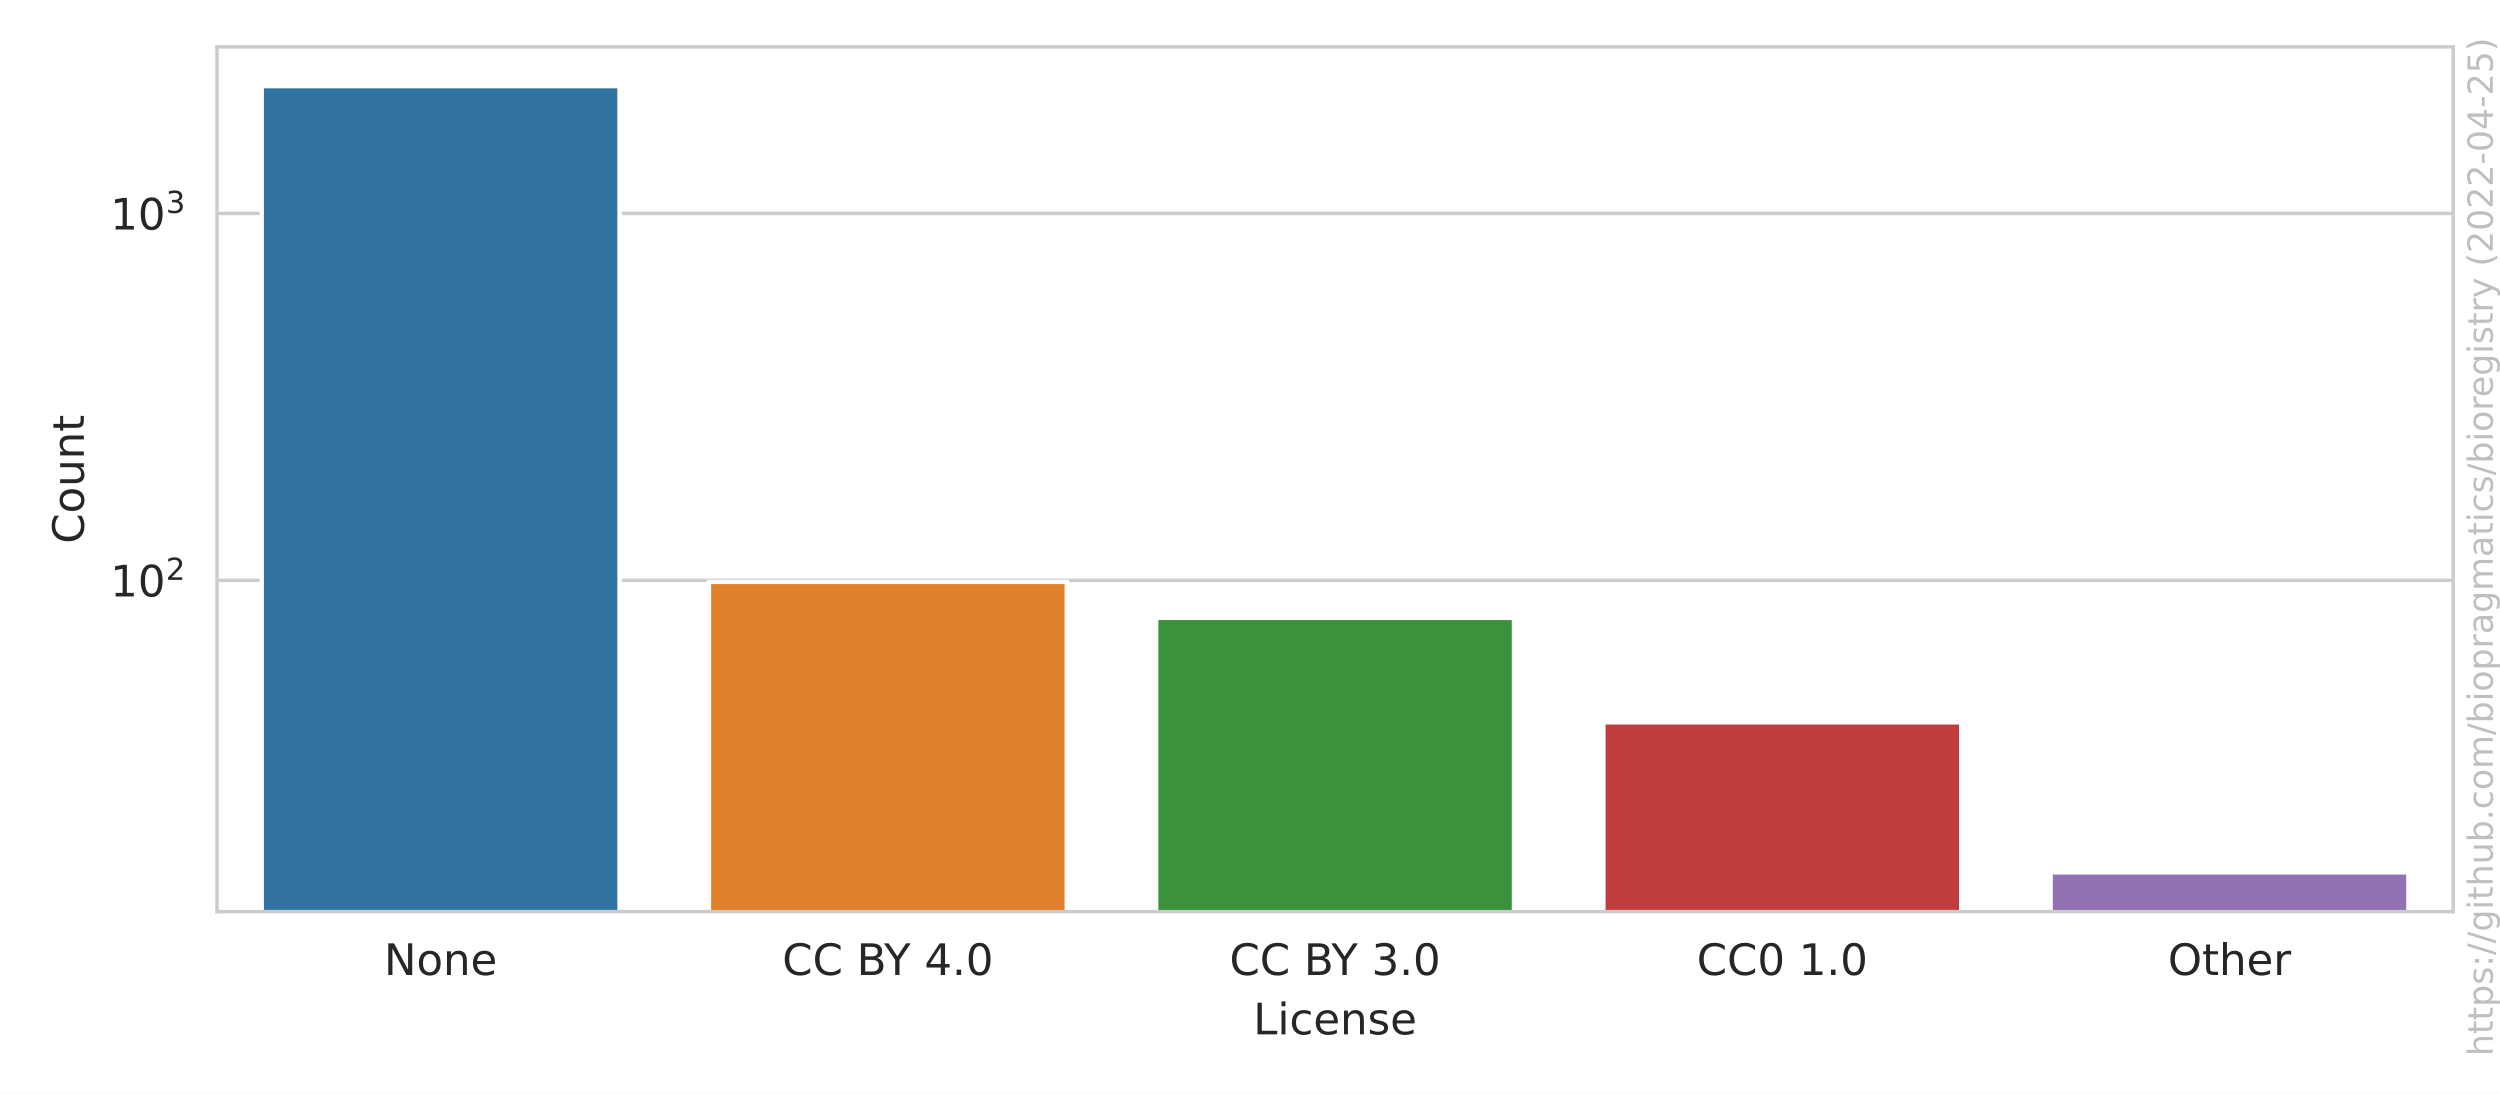
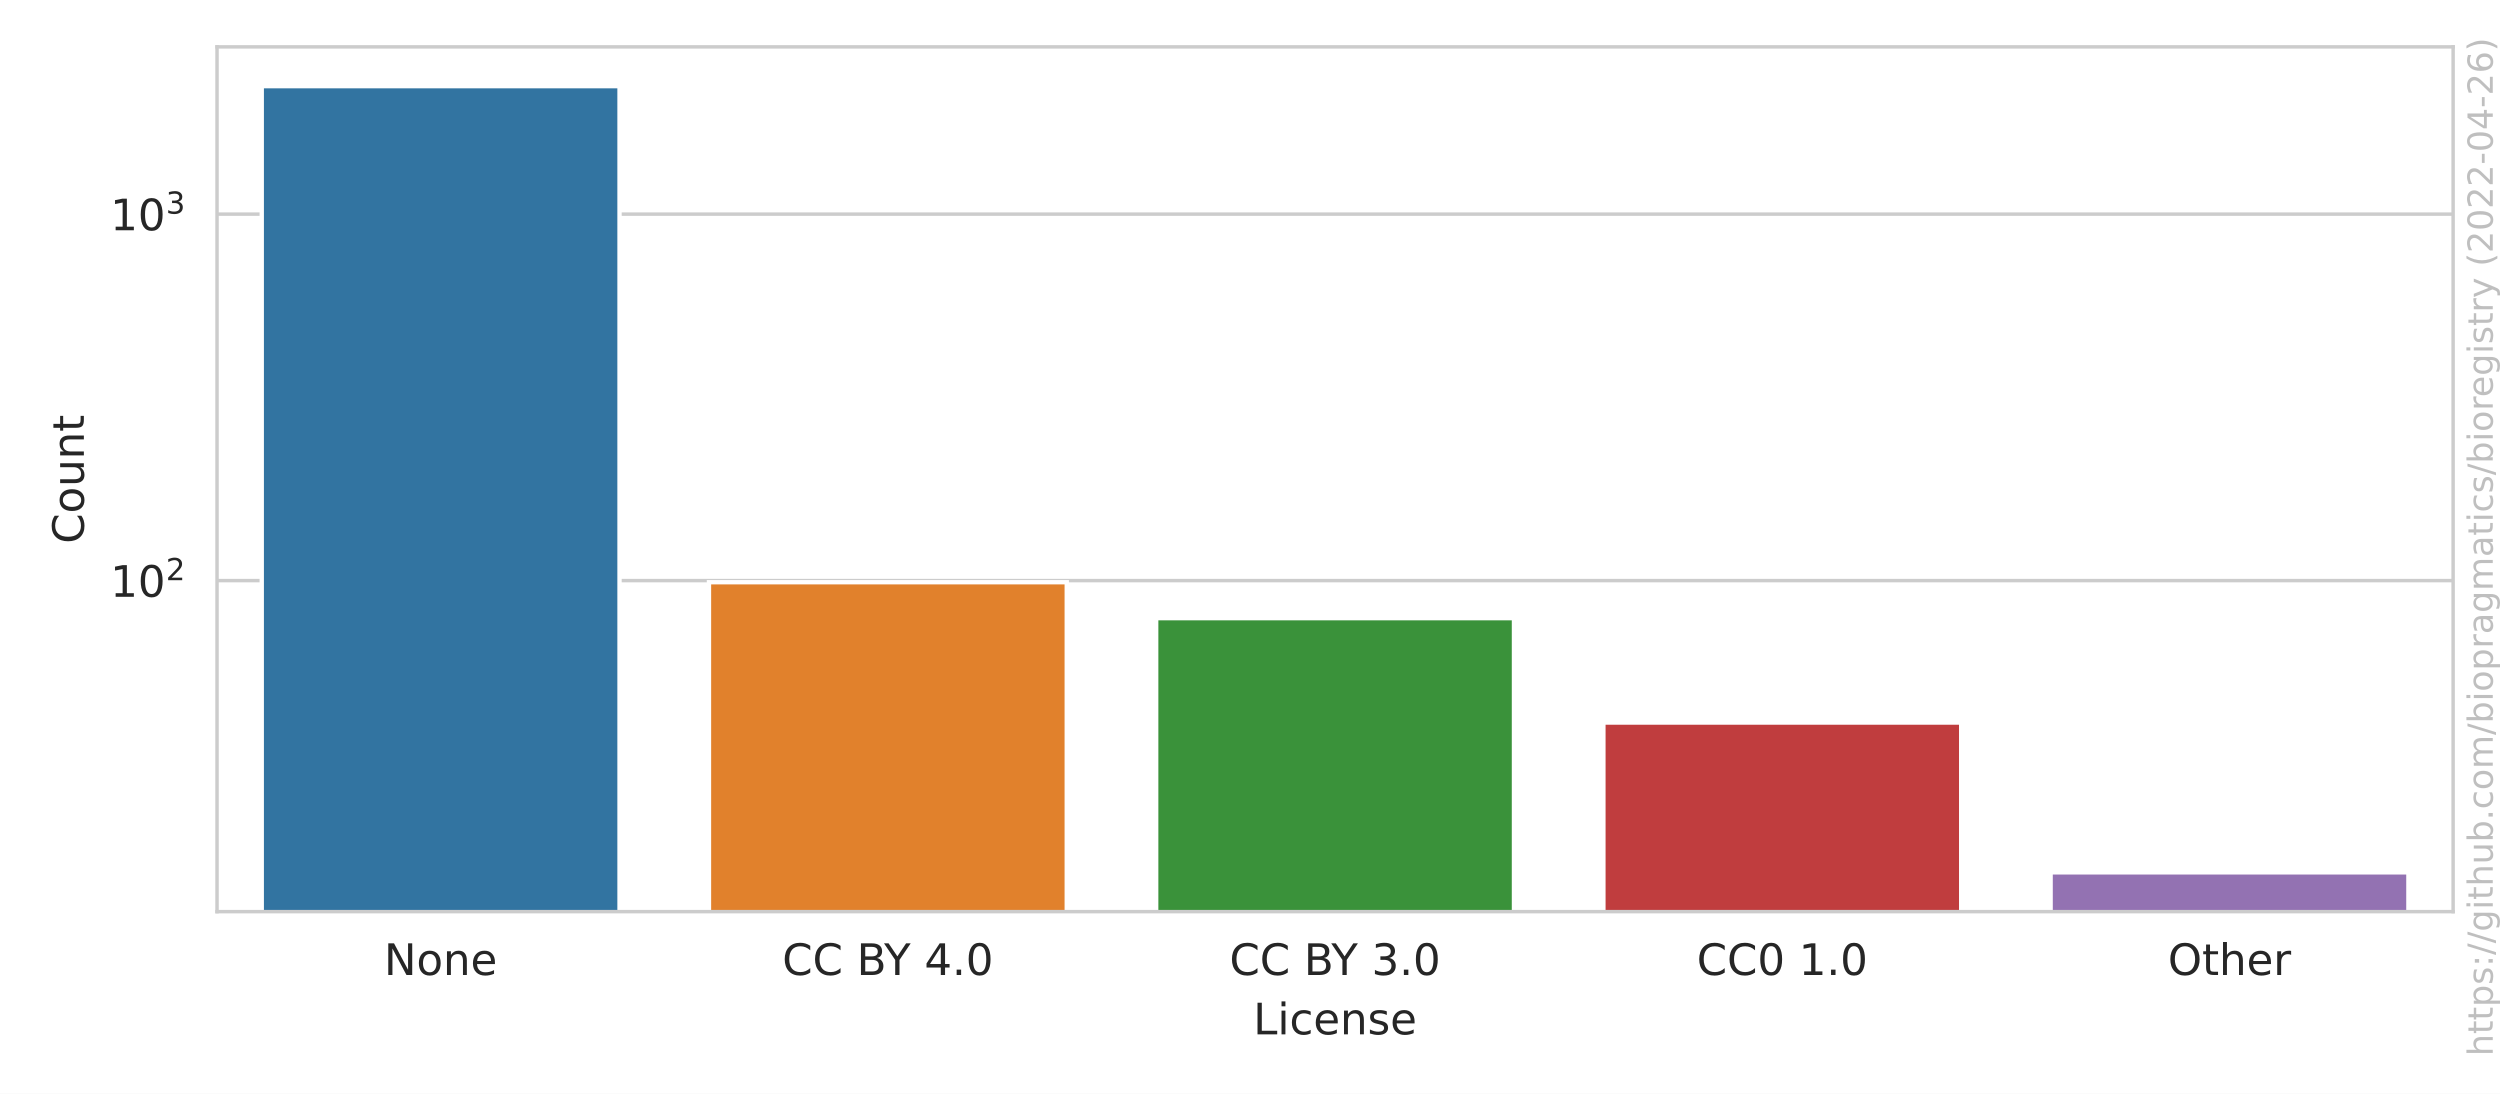
<svg xmlns="http://www.w3.org/2000/svg" xmlns:xlink="http://www.w3.org/1999/xlink" width="576pt" height="252pt" viewBox="0 0 576 252" version="1.1">
  <defs>
    <style type="text/css">*{stroke-linejoin: round; stroke-linecap: butt}</style>
  </defs>
  <g id="figure_1">
    <g id="patch_1">
      <path d="M 0 252  L 576 252  L 576 0  L 0 0  z " style="fill: #ffffff" />
    </g>
    <g id="axes_1">
      <g id="patch_2">
        <path d="M 50.003 210.04  L 565.2 210.04  L 565.2 10.8  L 50.003 10.8  z " style="fill: #ffffff" />
      </g>
      <g id="matplotlib.axis_1">
        <g id="xtick_1">
          <g id="text_1">
            <g style="fill: #262626" transform="translate(88.4771 224.6384)scale(0.1 -0.1)">
              <defs>
                <path id="DejaVuSans-4e" d="M 628 4666  L 1478 4666  L 3547 763  L 3547 4666  L 4159 4666  L 4159 0  L 3309 0  L 1241 3903  L 1241 0  L 628 0  L 628 4666  z " transform="scale(0.015625)" />
                <path id="DejaVuSans-6f" d="M 1959 3097  Q 1497 3097 1228 2736  Q 959 2375 959 1747  Q 959 1119 1226 758  Q 1494 397 1959 397  Q 2419 397 2687 759  Q 2956 1122 2956 1747  Q 2956 2369 2687 2733  Q 2419 3097 1959 3097  z M 1959 3584  Q 2709 3584 3137 3096  Q 3566 2609 3566 1747  Q 3566 888 3137 398  Q 2709 -91 1959 -91  Q 1206 -91 779 398  Q 353 888 353 1747  Q 353 2609 779 3096  Q 1206 3584 1959 3584  z " transform="scale(0.015625)" />
                <path id="DejaVuSans-6e" d="M 3513 2113  L 3513 0  L 2938 0  L 2938 2094  Q 2938 2591 2744 2837  Q 2550 3084 2163 3084  Q 1697 3084 1428 2787  Q 1159 2491 1159 1978  L 1159 0  L 581 0  L 581 3500  L 1159 3500  L 1159 2956  Q 1366 3272 1645 3428  Q 1925 3584 2291 3584  Q 2894 3584 3203 3211  Q 3513 2838 3513 2113  z " transform="scale(0.015625)" />
                <path id="DejaVuSans-65" d="M 3597 1894  L 3597 1613  L 953 1613  Q 991 1019 1311 708  Q 1631 397 2203 397  Q 2534 397 2845 478  Q 3156 559 3463 722  L 3463 178  Q 3153 47 2828 -22  Q 2503 -91 2169 -91  Q 1331 -91 842 396  Q 353 884 353 1716  Q 353 2575 817 3079  Q 1281 3584 2069 3584  Q 2775 3584 3186 3129  Q 3597 2675 3597 1894  z M 3022 2063  Q 3016 2534 2758 2815  Q 2500 3097 2075 3097  Q 1594 3097 1305 2825  Q 1016 2553 972 2059  L 3022 2063  z " transform="scale(0.015625)" />
              </defs>
              <use xlink:href="#DejaVuSans-4e" />
              <use xlink:href="#DejaVuSans-6f" x="74.805" />
              <use xlink:href="#DejaVuSans-6e" x="135.986" />
              <use xlink:href="#DejaVuSans-65" x="199.365" />
            </g>
          </g>
        </g>
        <g id="xtick_2">
          <g id="text_2">
            <g style="fill: #262626" transform="translate(180.24 224.6384)scale(0.1 -0.1)">
              <defs>
                <path id="DejaVuSans-43" d="M 4122 4306  L 4122 3641  Q 3803 3938 3442 4084  Q 3081 4231 2675 4231  Q 1875 4231 1450 3742  Q 1025 3253 1025 2328  Q 1025 1406 1450 917  Q 1875 428 2675 428  Q 3081 428 3442 575  Q 3803 722 4122 1019  L 4122 359  Q 3791 134 3420 21  Q 3050 -91 2638 -91  Q 1578 -91 968 557  Q 359 1206 359 2328  Q 359 3453 968 4101  Q 1578 4750 2638 4750  Q 3056 4750 3426 4639  Q 3797 4528 4122 4306  z " transform="scale(0.015625)" />
                <path id="DejaVuSans-20" transform="scale(0.015625)" />
                <path id="DejaVuSans-42" d="M 1259 2228  L 1259 519  L 2272 519  Q 2781 519 3026 730  Q 3272 941 3272 1375  Q 3272 1813 3026 2020  Q 2781 2228 2272 2228  L 1259 2228  z M 1259 4147  L 1259 2741  L 2194 2741  Q 2656 2741 2882 2914  Q 3109 3088 3109 3444  Q 3109 3797 2882 3972  Q 2656 4147 2194 4147  L 1259 4147  z M 628 4666  L 2241 4666  Q 2963 4666 3353 4366  Q 3744 4066 3744 3513  Q 3744 3084 3544 2831  Q 3344 2578 2956 2516  Q 3422 2416 3680 2098  Q 3938 1781 3938 1306  Q 3938 681 3513 340  Q 3088 0 2303 0  L 628 0  L 628 4666  z " transform="scale(0.015625)" />
                <path id="DejaVuSans-59" d="M -13 4666  L 666 4666  L 1959 2747  L 3244 4666  L 3922 4666  L 2272 2222  L 2272 0  L 1638 0  L 1638 2222  L -13 4666  z " transform="scale(0.015625)" />
                <path id="DejaVuSans-34" d="M 2419 4116  L 825 1625  L 2419 1625  L 2419 4116  z M 2253 4666  L 3047 4666  L 3047 1625  L 3713 1625  L 3713 1100  L 3047 1100  L 3047 0  L 2419 0  L 2419 1100  L 313 1100  L 313 1709  L 2253 4666  z " transform="scale(0.015625)" />
                <path id="DejaVuSans-2e" d="M 684 794  L 1344 794  L 1344 0  L 684 0  L 684 794  z " transform="scale(0.015625)" />
                <path id="DejaVuSans-30" d="M 2034 4250  Q 1547 4250 1301 3770  Q 1056 3291 1056 2328  Q 1056 1369 1301 889  Q 1547 409 2034 409  Q 2525 409 2770 889  Q 3016 1369 3016 2328  Q 3016 3291 2770 3770  Q 2525 4250 2034 4250  z M 2034 4750  Q 2819 4750 3233 4129  Q 3647 3509 3647 2328  Q 3647 1150 3233 529  Q 2819 -91 2034 -91  Q 1250 -91 836 529  Q 422 1150 422 2328  Q 422 3509 836 4129  Q 1250 4750 2034 4750  z " transform="scale(0.015625)" />
              </defs>
              <use xlink:href="#DejaVuSans-43" />
              <use xlink:href="#DejaVuSans-43" x="69.824" />
              <use xlink:href="#DejaVuSans-20" x="139.648" />
              <use xlink:href="#DejaVuSans-42" x="171.436" />
              <use xlink:href="#DejaVuSans-59" x="234.539" />
              <use xlink:href="#DejaVuSans-20" x="295.623" />
              <use xlink:href="#DejaVuSans-34" x="327.41" />
              <use xlink:href="#DejaVuSans-2e" x="391.033" />
              <use xlink:href="#DejaVuSans-30" x="422.82" />
            </g>
          </g>
        </g>
        <g id="xtick_3">
          <g id="text_3">
            <g style="fill: #262626" transform="translate(283.2795 224.6384)scale(0.1 -0.1)">
              <defs>
                <path id="DejaVuSans-33" d="M 2597 2516  Q 3050 2419 3304 2112  Q 3559 1806 3559 1356  Q 3559 666 3084 287  Q 2609 -91 1734 -91  Q 1441 -91 1130 -33  Q 819 25 488 141  L 488 750  Q 750 597 1062 519  Q 1375 441 1716 441  Q 2309 441 2620 675  Q 2931 909 2931 1356  Q 2931 1769 2642 2001  Q 2353 2234 1838 2234  L 1294 2234  L 1294 2753  L 1863 2753  Q 2328 2753 2575 2939  Q 2822 3125 2822 3475  Q 2822 3834 2567 4026  Q 2313 4219 1838 4219  Q 1578 4219 1281 4162  Q 984 4106 628 3988  L 628 4550  Q 988 4650 1302 4700  Q 1616 4750 1894 4750  Q 2613 4750 3031 4423  Q 3450 4097 3450 3541  Q 3450 3153 3228 2886  Q 3006 2619 2597 2516  z " transform="scale(0.015625)" />
              </defs>
              <use xlink:href="#DejaVuSans-43" />
              <use xlink:href="#DejaVuSans-43" x="69.824" />
              <use xlink:href="#DejaVuSans-20" x="139.648" />
              <use xlink:href="#DejaVuSans-42" x="171.436" />
              <use xlink:href="#DejaVuSans-59" x="234.539" />
              <use xlink:href="#DejaVuSans-20" x="295.623" />
              <use xlink:href="#DejaVuSans-33" x="327.41" />
              <use xlink:href="#DejaVuSans-2e" x="391.033" />
              <use xlink:href="#DejaVuSans-30" x="422.82" />
            </g>
          </g>
        </g>
        <g id="xtick_4">
          <g id="text_4">
            <g style="fill: #262626" transform="translate(390.9361 224.6384)scale(0.1 -0.1)">
              <defs>
                <path id="DejaVuSans-31" d="M 794 531  L 1825 531  L 1825 4091  L 703 3866  L 703 4441  L 1819 4666  L 2450 4666  L 2450 531  L 3481 531  L 3481 0  L 794 0  L 794 531  z " transform="scale(0.015625)" />
              </defs>
              <use xlink:href="#DejaVuSans-43" />
              <use xlink:href="#DejaVuSans-43" x="69.824" />
              <use xlink:href="#DejaVuSans-30" x="139.648" />
              <use xlink:href="#DejaVuSans-20" x="203.271" />
              <use xlink:href="#DejaVuSans-31" x="235.059" />
              <use xlink:href="#DejaVuSans-2e" x="298.682" />
              <use xlink:href="#DejaVuSans-30" x="330.469" />
            </g>
          </g>
        </g>
        <g id="xtick_5">
          <g id="text_5">
            <g style="fill: #262626" transform="translate(499.4834 224.6384)scale(0.1 -0.1)">
              <defs>
                <path id="DejaVuSans-4f" d="M 2522 4238  Q 1834 4238 1429 3725  Q 1025 3213 1025 2328  Q 1025 1447 1429 934  Q 1834 422 2522 422  Q 3209 422 3611 934  Q 4013 1447 4013 2328  Q 4013 3213 3611 3725  Q 3209 4238 2522 4238  z M 2522 4750  Q 3503 4750 4090 4092  Q 4678 3434 4678 2328  Q 4678 1225 4090 567  Q 3503 -91 2522 -91  Q 1538 -91 948 565  Q 359 1222 359 2328  Q 359 3434 948 4092  Q 1538 4750 2522 4750  z " transform="scale(0.015625)" />
                <path id="DejaVuSans-74" d="M 1172 4494  L 1172 3500  L 2356 3500  L 2356 3053  L 1172 3053  L 1172 1153  Q 1172 725 1289 603  Q 1406 481 1766 481  L 2356 481  L 2356 0  L 1766 0  Q 1100 0 847 248  Q 594 497 594 1153  L 594 3053  L 172 3053  L 172 3500  L 594 3500  L 594 4494  L 1172 4494  z " transform="scale(0.015625)" />
                <path id="DejaVuSans-68" d="M 3513 2113  L 3513 0  L 2938 0  L 2938 2094  Q 2938 2591 2744 2837  Q 2550 3084 2163 3084  Q 1697 3084 1428 2787  Q 1159 2491 1159 1978  L 1159 0  L 581 0  L 581 4863  L 1159 4863  L 1159 2956  Q 1366 3272 1645 3428  Q 1925 3584 2291 3584  Q 2894 3584 3203 3211  Q 3513 2838 3513 2113  z " transform="scale(0.015625)" />
                <path id="DejaVuSans-72" d="M 2631 2963  Q 2534 3019 2420 3045  Q 2306 3072 2169 3072  Q 1681 3072 1420 2755  Q 1159 2438 1159 1844  L 1159 0  L 581 0  L 581 3500  L 1159 3500  L 1159 2956  Q 1341 3275 1631 3429  Q 1922 3584 2338 3584  Q 2397 3584 2469 3576  Q 2541 3569 2628 3553  L 2631 2963  z " transform="scale(0.015625)" />
              </defs>
              <use xlink:href="#DejaVuSans-4f" />
              <use xlink:href="#DejaVuSans-74" x="78.711" />
              <use xlink:href="#DejaVuSans-68" x="117.92" />
              <use xlink:href="#DejaVuSans-65" x="181.299" />
              <use xlink:href="#DejaVuSans-72" x="242.822" />
            </g>
          </g>
        </g>
        <g id="text_6">
          <g style="fill: #262626" transform="translate(288.7506 238.3166)scale(0.1 -0.1)">
            <defs>
              <path id="DejaVuSans-4c" d="M 628 4666  L 1259 4666  L 1259 531  L 3531 531  L 3531 0  L 628 0  L 628 4666  z " transform="scale(0.015625)" />
              <path id="DejaVuSans-69" d="M 603 3500  L 1178 3500  L 1178 0  L 603 0  L 603 3500  z M 603 4863  L 1178 4863  L 1178 4134  L 603 4134  L 603 4863  z " transform="scale(0.015625)" />
              <path id="DejaVuSans-63" d="M 3122 3366  L 3122 2828  Q 2878 2963 2633 3030  Q 2388 3097 2138 3097  Q 1578 3097 1268 2742  Q 959 2388 959 1747  Q 959 1106 1268 751  Q 1578 397 2138 397  Q 2388 397 2633 464  Q 2878 531 3122 666  L 3122 134  Q 2881 22 2623 -34  Q 2366 -91 2075 -91  Q 1284 -91 818 406  Q 353 903 353 1747  Q 353 2603 823 3093  Q 1294 3584 2113 3584  Q 2378 3584 2631 3529  Q 2884 3475 3122 3366  z " transform="scale(0.015625)" />
              <path id="DejaVuSans-73" d="M 2834 3397  L 2834 2853  Q 2591 2978 2328 3040  Q 2066 3103 1784 3103  Q 1356 3103 1142 2972  Q 928 2841 928 2578  Q 928 2378 1081 2264  Q 1234 2150 1697 2047  L 1894 2003  Q 2506 1872 2764 1633  Q 3022 1394 3022 966  Q 3022 478 2636 193  Q 2250 -91 1575 -91  Q 1294 -91 989 -36  Q 684 19 347 128  L 347 722  Q 666 556 975 473  Q 1284 391 1588 391  Q 1994 391 2212 530  Q 2431 669 2431 922  Q 2431 1156 2273 1281  Q 2116 1406 1581 1522  L 1381 1569  Q 847 1681 609 1914  Q 372 2147 372 2553  Q 372 3047 722 3315  Q 1072 3584 1716 3584  Q 2034 3584 2315 3537  Q 2597 3491 2834 3397  z " transform="scale(0.015625)" />
            </defs>
            <use xlink:href="#DejaVuSans-4c" />
            <use xlink:href="#DejaVuSans-69" x="55.713" />
            <use xlink:href="#DejaVuSans-63" x="83.496" />
            <use xlink:href="#DejaVuSans-65" x="138.477" />
            <use xlink:href="#DejaVuSans-6e" x="200" />
            <use xlink:href="#DejaVuSans-73" x="263.379" />
            <use xlink:href="#DejaVuSans-65" x="315.479" />
          </g>
        </g>
      </g>
      <g id="matplotlib.axis_2">
        <g id="ytick_1">
          <g id="line2d_1">
-             <path d="M 50.003 133.704  L 565.2 133.704  " clip-path="url(#p89d8e77453)" style="fill: none; stroke: #cccccc; stroke-width: 0.8; stroke-linecap: round" />
+             <path d="M 50.003 133.777  L 565.2 133.777  " clip-path="url(#p89d8e77453)" style="fill: none; stroke: #cccccc; stroke-width: 0.8; stroke-linecap: round" />
          </g>
          <g id="text_7">
-             <g style="fill: #262626" transform="translate(25.40269 137.5029)scale(0.1 -0.1)">
+             <g style="fill: #262626" transform="translate(25.40269 137.5763)scale(0.1 -0.1)">
              <defs>
                <path id="DejaVuSans-32" d="M 1228 531  L 3431 531  L 3431 0  L 469 0  L 469 531  Q 828 903 1448 1529  Q 2069 2156 2228 2338  Q 2531 2678 2651 2914  Q 2772 3150 2772 3378  Q 2772 3750 2511 3984  Q 2250 4219 1831 4219  Q 1534 4219 1204 4116  Q 875 4013 500 3803  L 500 4441  Q 881 4594 1212 4672  Q 1544 4750 1819 4750  Q 2544 4750 2975 4387  Q 3406 4025 3406 3419  Q 3406 3131 3298 2873  Q 3191 2616 2906 2266  Q 2828 2175 2409 1742  Q 1991 1309 1228 531  z " transform="scale(0.015625)" />
              </defs>
              <use xlink:href="#DejaVuSans-31" transform="translate(0 0.765625)" />
              <use xlink:href="#DejaVuSans-30" transform="translate(63.62305 0.765625)" />
              <use xlink:href="#DejaVuSans-32" transform="translate(128.2031 39.04688)scale(0.7)" />
            </g>
          </g>
        </g>
        <g id="ytick_2">
          <g id="line2d_2">
-             <path d="M 50.003 49.168  L 565.2 49.168  " clip-path="url(#p89d8e77453)" style="fill: none; stroke: #cccccc; stroke-width: 0.8; stroke-linecap: round" />
+             <path d="M 50.003 49.334  L 565.2 49.334  " clip-path="url(#p89d8e77453)" style="fill: none; stroke: #cccccc; stroke-width: 0.8; stroke-linecap: round" />
          </g>
          <g id="text_8">
-             <g style="fill: #262626" transform="translate(25.40269 52.96768)scale(0.1 -0.1)">
+             <g style="fill: #262626" transform="translate(25.40269 53.13324)scale(0.1 -0.1)">
              <use xlink:href="#DejaVuSans-31" transform="translate(0 0.765625)" />
              <use xlink:href="#DejaVuSans-30" transform="translate(63.62305 0.765625)" />
              <use xlink:href="#DejaVuSans-33" transform="translate(128.2031 39.04688)scale(0.7)" />
            </g>
          </g>
        </g>
        <g id="ytick_3" />
        <g id="ytick_4" />
        <g id="ytick_5" />
        <g id="ytick_6" />
        <g id="ytick_7" />
        <g id="ytick_8" />
        <g id="ytick_9" />
        <g id="ytick_10" />
        <g id="ytick_11" />
        <g id="ytick_12" />
        <g id="ytick_13" />
        <g id="ytick_14" />
        <g id="ytick_15" />
        <g id="ytick_16" />
        <g id="ytick_17" />
        <g id="ytick_18" />
        <g id="ytick_19" />
        <g id="text_9">
          <g style="fill: #262626" transform="translate(19.323 125.2684)rotate(-90)scale(0.1 -0.1)">
            <defs>
              <path id="DejaVuSans-75" d="M 544 1381  L 544 3500  L 1119 3500  L 1119 1403  Q 1119 906 1312 657  Q 1506 409 1894 409  Q 2359 409 2629 706  Q 2900 1003 2900 1516  L 2900 3500  L 3475 3500  L 3475 0  L 2900 0  L 2900 538  Q 2691 219 2414 64  Q 2138 -91 1772 -91  Q 1169 -91 856 284  Q 544 659 544 1381  z M 1991 3584  L 1991 3584  z " transform="scale(0.015625)" />
            </defs>
            <use xlink:href="#DejaVuSans-43" />
            <use xlink:href="#DejaVuSans-6f" x="69.824" />
            <use xlink:href="#DejaVuSans-75" x="131.006" />
            <use xlink:href="#DejaVuSans-6e" x="194.385" />
            <use xlink:href="#DejaVuSans-74" x="257.764" />
          </g>
        </g>
      </g>
      <g id="patch_3">
-         <path d="M 60.307 84838.029  L 142.738 84838.029  L 142.738 19.856  L 60.307 19.856  z " clip-path="url(#p89d8e77453)" style="fill: #3274a1; stroke: #ffffff; stroke-linejoin: miter" />
+         <path d="M 60.307 84745.731  L 142.738 84745.731  L 142.738 19.856  L 60.307 19.856  z " clip-path="url(#p89d8e77453)" style="fill: #3274a1; stroke: #ffffff; stroke-linejoin: miter" />
      </g>
      <g id="patch_4">
-         <path d="M 163.346 84838.029  L 245.778 84838.029  L 245.778 134.073  L 163.346 134.073  z " clip-path="url(#p89d8e77453)" style="fill: #e1812c; stroke: #ffffff; stroke-linejoin: miter" />
+         <path d="M 163.346 84745.731  L 245.778 84745.731  L 245.778 134.146  L 163.346 134.146  z " clip-path="url(#p89d8e77453)" style="fill: #e1812c; stroke: #ffffff; stroke-linejoin: miter" />
      </g>
      <g id="patch_5">
-         <path d="M 266.386 84838.029  L 348.817 84838.029  L 348.817 142.358  L 266.386 142.358  z " clip-path="url(#p89d8e77453)" style="fill: #3a923a; stroke: #ffffff; stroke-linejoin: miter" />
+         <path d="M 266.386 84745.731  L 348.817 84745.731  L 348.817 142.422  L 266.386 142.422  z " clip-path="url(#p89d8e77453)" style="fill: #3a923a; stroke: #ffffff; stroke-linejoin: miter" />
      </g>
      <g id="patch_6">
-         <path d="M 369.425 84838.029  L 451.857 84838.029  L 451.857 166.437  L 369.425 166.437  z " clip-path="url(#p89d8e77453)" style="fill: #c03d3e; stroke: #ffffff; stroke-linejoin: miter" />
+         <path d="M 369.425 84745.731  L 451.857 84745.731  L 451.857 166.475  L 369.425 166.475  z " clip-path="url(#p89d8e77453)" style="fill: #c03d3e; stroke: #ffffff; stroke-linejoin: miter" />
      </g>
      <g id="patch_7">
-         <path d="M 472.464 84838.029  L 554.896 84838.029  L 554.896 200.984  L 472.464 200.984  z " clip-path="url(#p89d8e77453)" style="fill: #9372b2; stroke: #ffffff; stroke-linejoin: miter" />
+         <path d="M 472.464 84745.731  L 554.896 84745.731  L 554.896 200.984  L 472.464 200.984  z " clip-path="url(#p89d8e77453)" style="fill: #9372b2; stroke: #ffffff; stroke-linejoin: miter" />
      </g>
      <g id="patch_8">
        <path d="M 50.003 210.04  L 50.003 10.8  " style="fill: none; stroke: #cccccc; stroke-width: 0.8; stroke-linejoin: miter; stroke-linecap: square" />
      </g>
      <g id="patch_9">
        <path d="M 565.2 210.04  L 565.2 10.8  " style="fill: none; stroke: #cccccc; stroke-width: 0.8; stroke-linejoin: miter; stroke-linecap: square" />
      </g>
      <g id="patch_10">
        <path d="M 50.003 210.04  L 565.2 210.04  " style="fill: none; stroke: #cccccc; stroke-width: 0.8; stroke-linejoin: miter; stroke-linecap: square" />
      </g>
      <g id="patch_11">
        <path d="M 50.003 10.8  L 565.2 10.8  " style="fill: none; stroke: #cccccc; stroke-width: 0.8; stroke-linejoin: miter; stroke-linecap: square" />
      </g>
    </g>
    <g id="text_10">
      <g style="fill: #808080; opacity: 0.5" transform="translate(574.3362 243.3237)rotate(-90)scale(0.08 -0.08)">
        <defs>
          <path id="DejaVuSans-70" d="M 1159 525  L 1159 -1331  L 581 -1331  L 581 3500  L 1159 3500  L 1159 2969  Q 1341 3281 1617 3432  Q 1894 3584 2278 3584  Q 2916 3584 3314 3078  Q 3713 2572 3713 1747  Q 3713 922 3314 415  Q 2916 -91 2278 -91  Q 1894 -91 1617 61  Q 1341 213 1159 525  z M 3116 1747  Q 3116 2381 2855 2742  Q 2594 3103 2138 3103  Q 1681 3103 1420 2742  Q 1159 2381 1159 1747  Q 1159 1113 1420 752  Q 1681 391 2138 391  Q 2594 391 2855 752  Q 3116 1113 3116 1747  z " transform="scale(0.015625)" />
          <path id="DejaVuSans-3a" d="M 750 794  L 1409 794  L 1409 0  L 750 0  L 750 794  z M 750 3309  L 1409 3309  L 1409 2516  L 750 2516  L 750 3309  z " transform="scale(0.015625)" />
          <path id="DejaVuSans-2f" d="M 1625 4666  L 2156 4666  L 531 -594  L 0 -594  L 1625 4666  z " transform="scale(0.015625)" />
          <path id="DejaVuSans-67" d="M 2906 1791  Q 2906 2416 2648 2759  Q 2391 3103 1925 3103  Q 1463 3103 1205 2759  Q 947 2416 947 1791  Q 947 1169 1205 825  Q 1463 481 1925 481  Q 2391 481 2648 825  Q 2906 1169 2906 1791  z M 3481 434  Q 3481 -459 3084 -895  Q 2688 -1331 1869 -1331  Q 1566 -1331 1297 -1286  Q 1028 -1241 775 -1147  L 775 -588  Q 1028 -725 1275 -790  Q 1522 -856 1778 -856  Q 2344 -856 2625 -561  Q 2906 -266 2906 331  L 2906 616  Q 2728 306 2450 153  Q 2172 0 1784 0  Q 1141 0 747 490  Q 353 981 353 1791  Q 353 2603 747 3093  Q 1141 3584 1784 3584  Q 2172 3584 2450 3431  Q 2728 3278 2906 2969  L 2906 3500  L 3481 3500  L 3481 434  z " transform="scale(0.015625)" />
          <path id="DejaVuSans-62" d="M 3116 1747  Q 3116 2381 2855 2742  Q 2594 3103 2138 3103  Q 1681 3103 1420 2742  Q 1159 2381 1159 1747  Q 1159 1113 1420 752  Q 1681 391 2138 391  Q 2594 391 2855 752  Q 3116 1113 3116 1747  z M 1159 2969  Q 1341 3281 1617 3432  Q 1894 3584 2278 3584  Q 2916 3584 3314 3078  Q 3713 2572 3713 1747  Q 3713 922 3314 415  Q 2916 -91 2278 -91  Q 1894 -91 1617 61  Q 1341 213 1159 525  L 1159 0  L 581 0  L 581 4863  L 1159 4863  L 1159 2969  z " transform="scale(0.015625)" />
          <path id="DejaVuSans-6d" d="M 3328 2828  Q 3544 3216 3844 3400  Q 4144 3584 4550 3584  Q 5097 3584 5394 3201  Q 5691 2819 5691 2113  L 5691 0  L 5113 0  L 5113 2094  Q 5113 2597 4934 2840  Q 4756 3084 4391 3084  Q 3944 3084 3684 2787  Q 3425 2491 3425 1978  L 3425 0  L 2847 0  L 2847 2094  Q 2847 2600 2669 2842  Q 2491 3084 2119 3084  Q 1678 3084 1418 2786  Q 1159 2488 1159 1978  L 1159 0  L 581 0  L 581 3500  L 1159 3500  L 1159 2956  Q 1356 3278 1631 3431  Q 1906 3584 2284 3584  Q 2666 3584 2933 3390  Q 3200 3197 3328 2828  z " transform="scale(0.015625)" />
          <path id="DejaVuSans-61" d="M 2194 1759  Q 1497 1759 1228 1600  Q 959 1441 959 1056  Q 959 750 1161 570  Q 1363 391 1709 391  Q 2188 391 2477 730  Q 2766 1069 2766 1631  L 2766 1759  L 2194 1759  z M 3341 1997  L 3341 0  L 2766 0  L 2766 531  Q 2569 213 2275 61  Q 1981 -91 1556 -91  Q 1019 -91 701 211  Q 384 513 384 1019  Q 384 1609 779 1909  Q 1175 2209 1959 2209  L 2766 2209  L 2766 2266  Q 2766 2663 2505 2880  Q 2244 3097 1772 3097  Q 1472 3097 1187 3025  Q 903 2953 641 2809  L 641 3341  Q 956 3463 1253 3523  Q 1550 3584 1831 3584  Q 2591 3584 2966 3190  Q 3341 2797 3341 1997  z " transform="scale(0.015625)" />
          <path id="DejaVuSans-79" d="M 2059 -325  Q 1816 -950 1584 -1140  Q 1353 -1331 966 -1331  L 506 -1331  L 506 -850  L 844 -850  Q 1081 -850 1212 -737  Q 1344 -625 1503 -206  L 1606 56  L 191 3500  L 800 3500  L 1894 763  L 2988 3500  L 3597 3500  L 2059 -325  z " transform="scale(0.015625)" />
          <path id="DejaVuSans-28" d="M 1984 4856  Q 1566 4138 1362 3434  Q 1159 2731 1159 2009  Q 1159 1288 1364 580  Q 1569 -128 1984 -844  L 1484 -844  Q 1016 -109 783 600  Q 550 1309 550 2009  Q 550 2706 781 3412  Q 1013 4119 1484 4856  L 1984 4856  z " transform="scale(0.015625)" />
          <path id="DejaVuSans-2d" d="M 313 2009  L 1997 2009  L 1997 1497  L 313 1497  L 313 2009  z " transform="scale(0.015625)" />
-           <path id="DejaVuSans-35" d="M 691 4666  L 3169 4666  L 3169 4134  L 1269 4134  L 1269 2991  Q 1406 3038 1543 3061  Q 1681 3084 1819 3084  Q 2600 3084 3056 2656  Q 3513 2228 3513 1497  Q 3513 744 3044 326  Q 2575 -91 1722 -91  Q 1428 -91 1123 -41  Q 819 9 494 109  L 494 744  Q 775 591 1075 516  Q 1375 441 1709 441  Q 2250 441 2565 725  Q 2881 1009 2881 1497  Q 2881 1984 2565 2268  Q 2250 2553 1709 2553  Q 1456 2553 1204 2497  Q 953 2441 691 2322  L 691 4666  z " transform="scale(0.015625)" />
+           <path id="DejaVuSans-36" d="M 2113 2584  Q 1688 2584 1439 2293  Q 1191 2003 1191 1497  Q 1191 994 1439 701  Q 1688 409 2113 409  Q 2538 409 2786 701  Q 3034 994 3034 1497  Q 3034 2003 2786 2293  Q 2538 2584 2113 2584  z M 3366 4563  L 3366 3988  Q 3128 4100 2886 4159  Q 2644 4219 2406 4219  Q 1781 4219 1451 3797  Q 1122 3375 1075 2522  Q 1259 2794 1537 2939  Q 1816 3084 2150 3084  Q 2853 3084 3261 2657  Q 3669 2231 3669 1497  Q 3669 778 3244 343  Q 2819 -91 2113 -91  Q 1303 -91 875 529  Q 447 1150 447 2328  Q 447 3434 972 4092  Q 1497 4750 2381 4750  Q 2619 4750 2861 4703  Q 3103 4656 3366 4563  z " transform="scale(0.015625)" />
          <path id="DejaVuSans-29" d="M 513 4856  L 1013 4856  Q 1481 4119 1714 3412  Q 1947 2706 1947 2009  Q 1947 1309 1714 600  Q 1481 -109 1013 -844  L 513 -844  Q 928 -128 1133 580  Q 1338 1288 1338 2009  Q 1338 2731 1133 3434  Q 928 4138 513 4856  z " transform="scale(0.015625)" />
        </defs>
        <use xlink:href="#DejaVuSans-68" />
        <use xlink:href="#DejaVuSans-74" x="63.379" />
        <use xlink:href="#DejaVuSans-74" x="102.588" />
        <use xlink:href="#DejaVuSans-70" x="141.797" />
        <use xlink:href="#DejaVuSans-73" x="205.273" />
        <use xlink:href="#DejaVuSans-3a" x="257.373" />
        <use xlink:href="#DejaVuSans-2f" x="291.064" />
        <use xlink:href="#DejaVuSans-2f" x="324.756" />
        <use xlink:href="#DejaVuSans-67" x="358.447" />
        <use xlink:href="#DejaVuSans-69" x="421.924" />
        <use xlink:href="#DejaVuSans-74" x="449.707" />
        <use xlink:href="#DejaVuSans-68" x="488.916" />
        <use xlink:href="#DejaVuSans-75" x="552.295" />
        <use xlink:href="#DejaVuSans-62" x="615.674" />
        <use xlink:href="#DejaVuSans-2e" x="679.15" />
        <use xlink:href="#DejaVuSans-63" x="710.938" />
        <use xlink:href="#DejaVuSans-6f" x="765.918" />
        <use xlink:href="#DejaVuSans-6d" x="827.1" />
        <use xlink:href="#DejaVuSans-2f" x="924.512" />
        <use xlink:href="#DejaVuSans-62" x="958.203" />
        <use xlink:href="#DejaVuSans-69" x="1021.68" />
        <use xlink:href="#DejaVuSans-6f" x="1049.463" />
        <use xlink:href="#DejaVuSans-70" x="1110.645" />
        <use xlink:href="#DejaVuSans-72" x="1174.121" />
        <use xlink:href="#DejaVuSans-61" x="1215.234" />
        <use xlink:href="#DejaVuSans-67" x="1276.514" />
        <use xlink:href="#DejaVuSans-6d" x="1339.99" />
        <use xlink:href="#DejaVuSans-61" x="1437.402" />
        <use xlink:href="#DejaVuSans-74" x="1498.682" />
        <use xlink:href="#DejaVuSans-69" x="1537.891" />
        <use xlink:href="#DejaVuSans-63" x="1565.674" />
        <use xlink:href="#DejaVuSans-73" x="1620.654" />
        <use xlink:href="#DejaVuSans-2f" x="1672.754" />
        <use xlink:href="#DejaVuSans-62" x="1706.445" />
        <use xlink:href="#DejaVuSans-69" x="1769.922" />
        <use xlink:href="#DejaVuSans-6f" x="1797.705" />
        <use xlink:href="#DejaVuSans-72" x="1858.887" />
        <use xlink:href="#DejaVuSans-65" x="1897.75" />
        <use xlink:href="#DejaVuSans-67" x="1959.273" />
        <use xlink:href="#DejaVuSans-69" x="2022.75" />
        <use xlink:href="#DejaVuSans-73" x="2050.533" />
        <use xlink:href="#DejaVuSans-74" x="2102.633" />
        <use xlink:href="#DejaVuSans-72" x="2141.842" />
        <use xlink:href="#DejaVuSans-79" x="2182.955" />
        <use xlink:href="#DejaVuSans-20" x="2242.135" />
        <use xlink:href="#DejaVuSans-28" x="2273.922" />
        <use xlink:href="#DejaVuSans-32" x="2312.936" />
        <use xlink:href="#DejaVuSans-30" x="2376.559" />
        <use xlink:href="#DejaVuSans-32" x="2440.182" />
        <use xlink:href="#DejaVuSans-32" x="2503.805" />
        <use xlink:href="#DejaVuSans-2d" x="2567.428" />
        <use xlink:href="#DejaVuSans-30" x="2603.512" />
        <use xlink:href="#DejaVuSans-34" x="2667.135" />
        <use xlink:href="#DejaVuSans-2d" x="2730.758" />
        <use xlink:href="#DejaVuSans-32" x="2766.842" />
-         <use xlink:href="#DejaVuSans-35" x="2830.465" />
+         <use xlink:href="#DejaVuSans-36" x="2830.465" />
        <use xlink:href="#DejaVuSans-29" x="2894.088" />
      </g>
    </g>
  </g>
  <defs>
    <clipPath id="p89d8e77453">
      <rect x="50.003" y="10.8" width="515.197" height="199.24" />
    </clipPath>
  </defs>
</svg>
